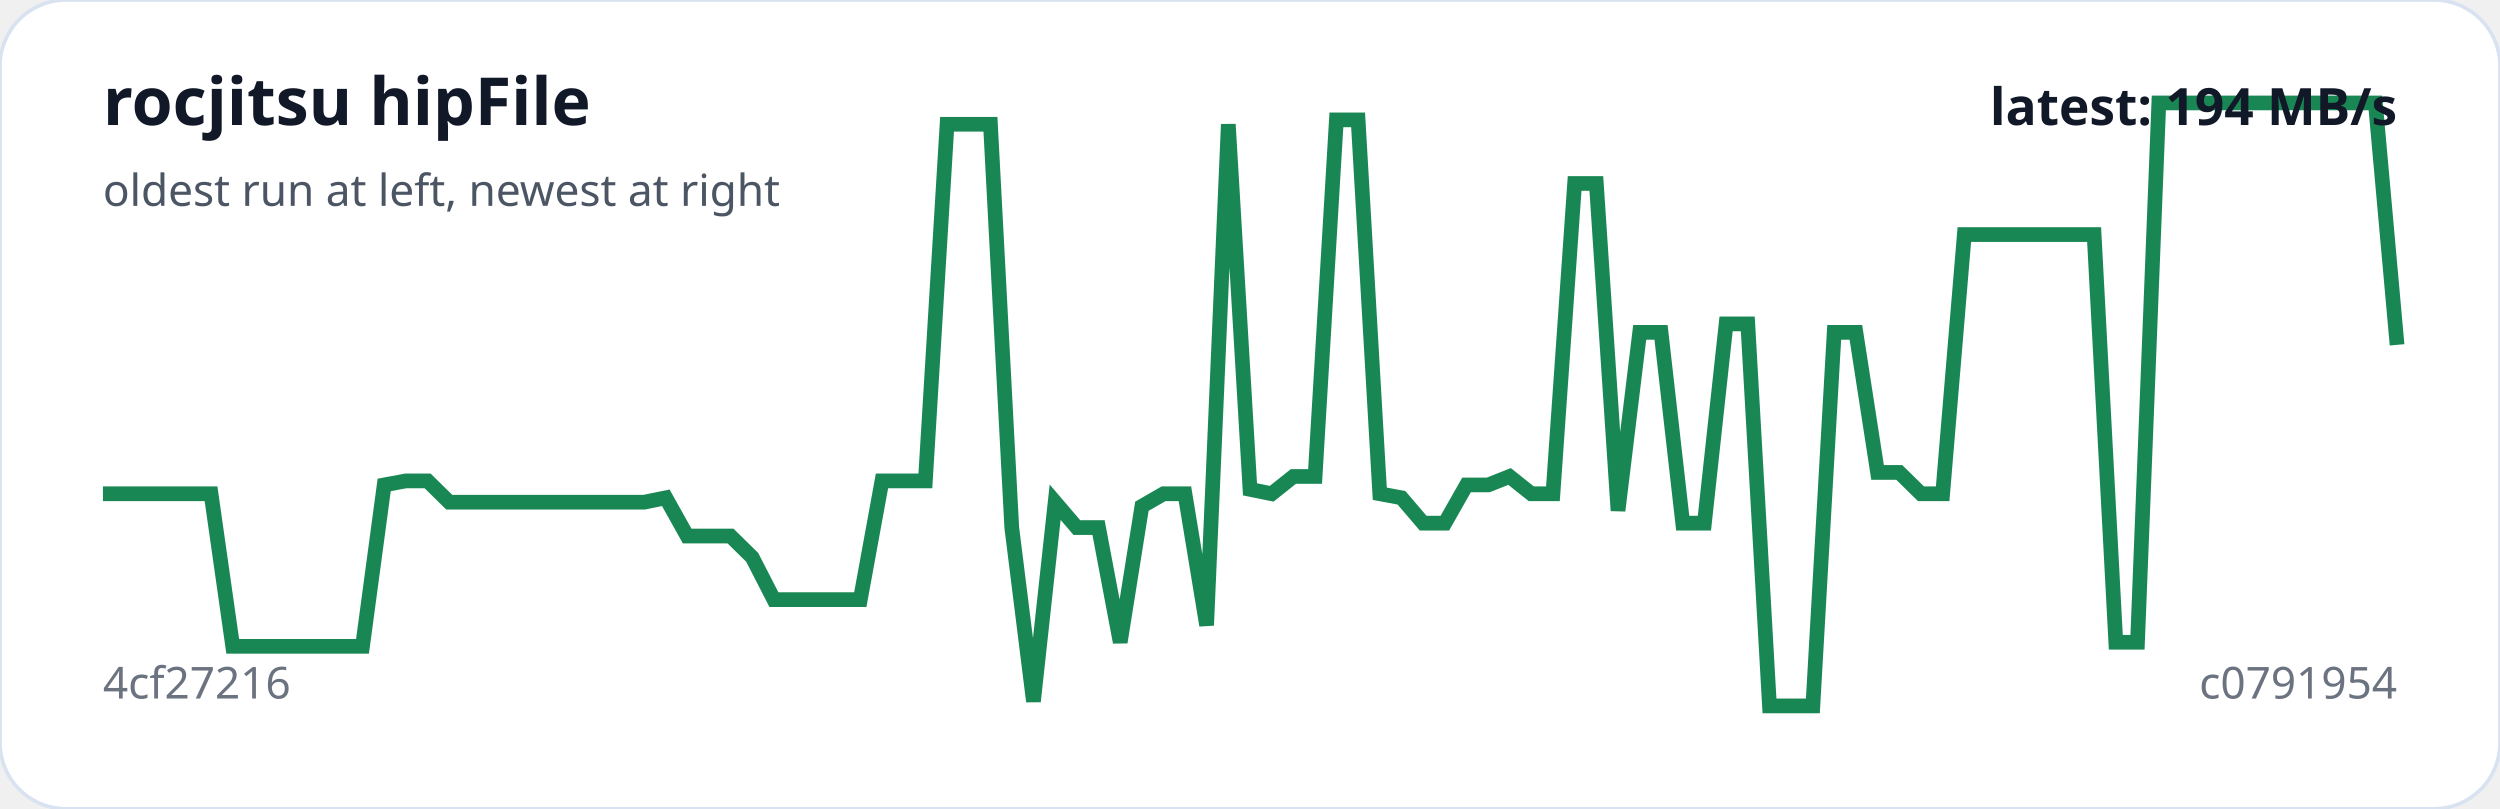
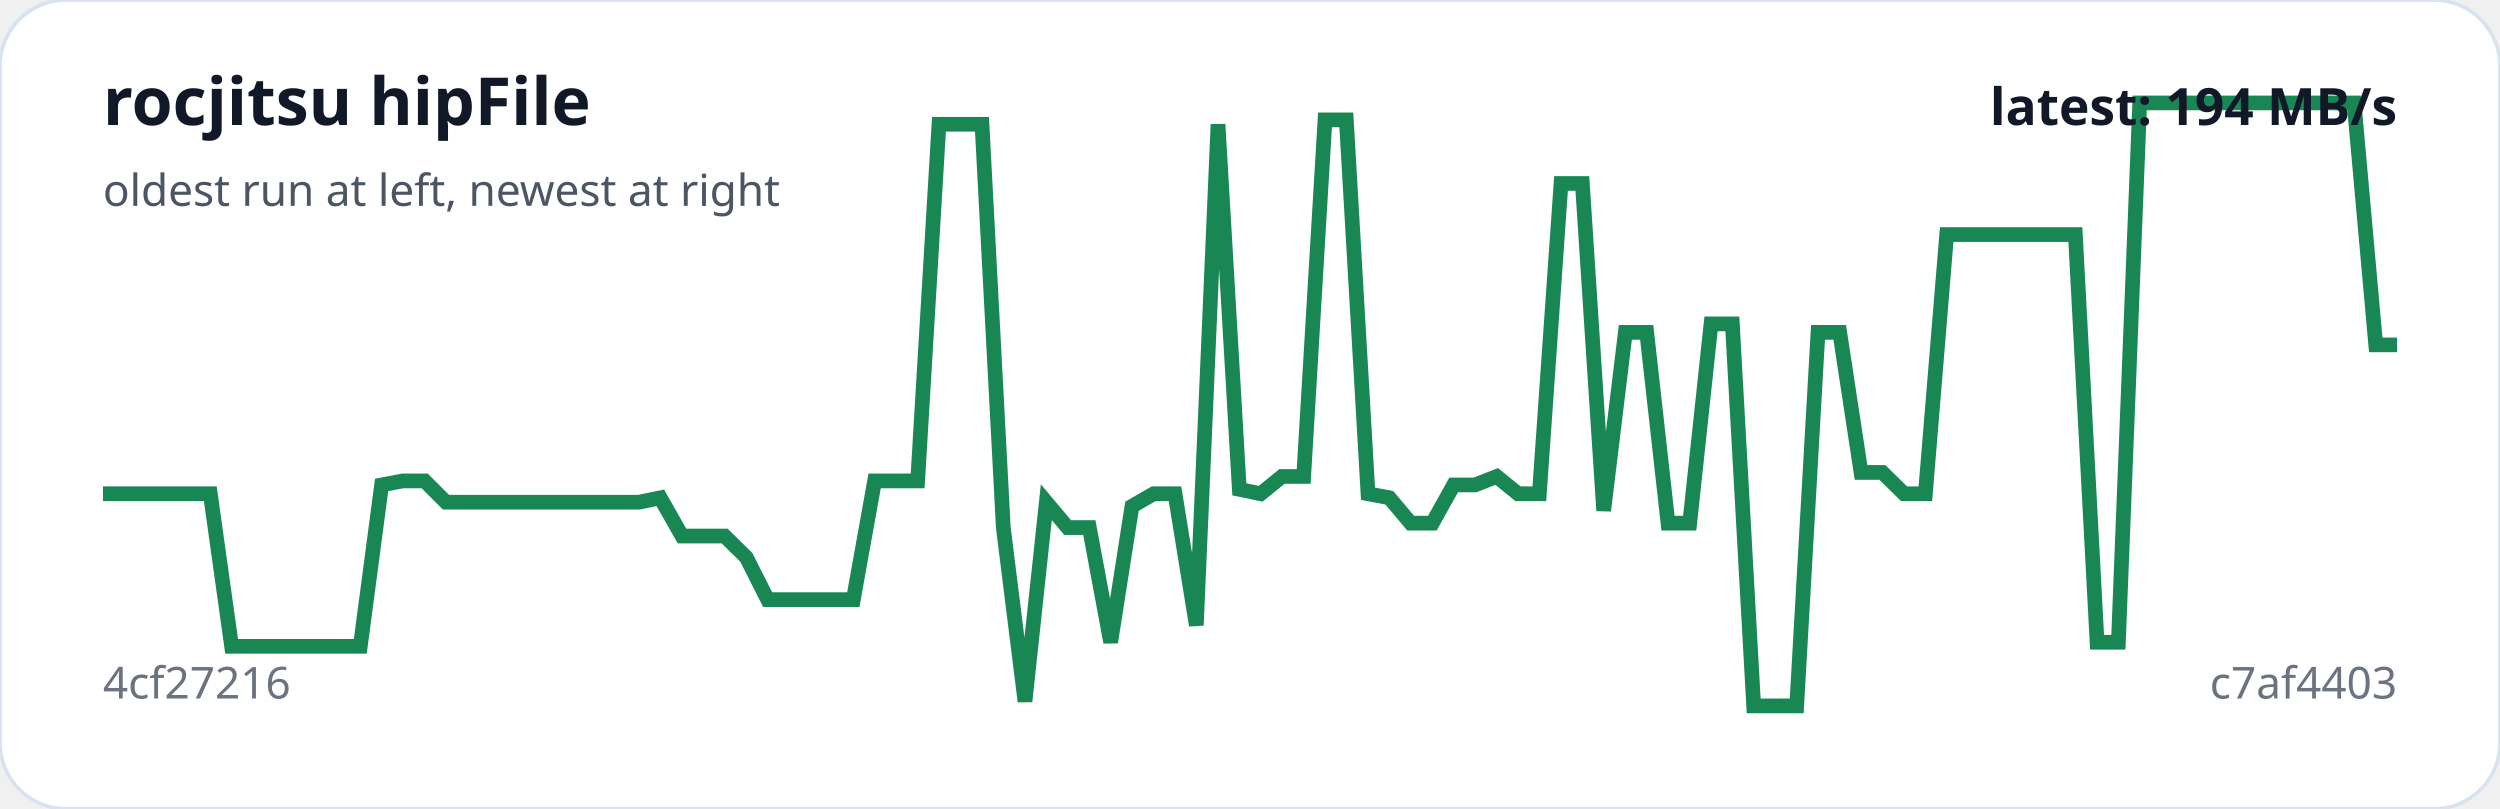
<svg xmlns="http://www.w3.org/2000/svg" viewBox="0 0 680 220" width="100%" role="img" aria-label="rocjitsu hipFile trend">
  <rect width="100%" height="100%" rx="18" fill="#ffffff" stroke="#d9e2f0" />
-   <polyline fill="none" stroke="#198754" stroke-width="4" points="28.0,134.3 33.9,134.3 39.8,134.3 45.7,134.3 51.5,134.3 57.4,134.3 63.3,175.8 69.2,175.8 75.1,175.8 81.0,175.8 86.9,175.8 92.8,175.8 98.6,175.8 104.5,131.9 110.4,130.8 116.3,130.8 122.2,136.6 128.1,136.6 134.0,136.6 139.8,136.6 145.7,136.6 151.6,136.6 157.5,136.6 163.4,136.6 169.3,136.6 175.2,136.6 181.1,135.4 186.9,145.8 192.8,145.8 198.7,145.8 204.6,151.6 210.5,163.1 216.4,163.1 222.3,163.1 228.2,163.1 234.0,163.1 239.9,130.8 245.8,130.8 251.7,130.8 257.6,33.8 263.5,33.8 269.4,33.8 275.2,143.5 281.1,190.8 287.0,136.6 292.9,143.5 298.8,143.5 304.7,174.7 310.6,137.7 316.5,134.3 322.3,134.3 328.2,170.1 334.1,33.8 340.0,133.1 345.9,134.3 351.8,129.6 357.7,129.6 363.5,32.6 369.4,32.6 375.3,134.3 381.2,135.4 387.1,142.3 393.0,142.3 398.9,131.9 404.8,131.9 410.6,129.6 416.5,134.3 422.4,134.3 428.3,49.9 434.2,49.9 440.1,138.9 446.0,90.4 451.8,90.4 457.7,142.3 463.6,142.3 469.5,88.1 475.4,88.1 481.3,192.0 487.2,192.0 493.1,192.0 498.9,90.4 504.8,90.4 510.7,128.5 516.6,128.5 522.5,134.3 528.4,134.3 534.3,63.8 540.2,63.8 546.0,63.8 551.9,63.8 557.8,63.8 563.7,63.8 569.6,63.8 575.5,174.7 581.4,174.7 587.2,28.0 593.1,28.0 599.0,28.0 604.9,28.0 610.8,28.0 616.7,28.0 622.6,28.0 628.5,28.0 634.3,28.0 640.2,28.0 646.1,28.0 652.0,93.8" />
+   <polyline fill="none" stroke="#198754" stroke-width="4" points="28.0,134.3 33.8,134.3 39.7,134.3 45.5,134.3 51.3,134.3 57.2,134.3 63.0,175.8 68.8,175.8 74.7,175.8 80.5,175.8 86.3,175.8 92.1,175.8 98.0,175.8 103.8,131.9 109.6,130.8 115.5,130.8 121.3,136.6 127.1,136.6 133.0,136.6 138.8,136.6 144.6,136.6 150.5,136.6 156.3,136.6 162.1,136.6 168.0,136.6 173.8,136.6 179.6,135.4 185.5,145.8 191.3,145.8 197.1,145.8 203.0,151.6 208.8,163.1 214.6,163.1 220.4,163.1 226.3,163.1 232.1,163.1 237.9,130.8 243.8,130.8 249.6,130.8 255.4,33.8 261.3,33.8 267.1,33.8 272.9,143.5 278.8,190.8 284.6,136.6 290.4,143.5 296.3,143.5 302.1,174.7 307.9,137.7 313.8,134.3 319.6,134.3 325.4,170.1 331.3,33.8 337.1,133.1 342.9,134.3 348.7,129.6 354.6,129.6 360.4,32.6 366.2,32.6 372.1,134.3 377.9,135.4 383.7,142.3 389.6,142.3 395.4,131.9 401.2,131.9 407.1,129.6 412.9,134.3 418.7,134.3 424.6,49.9 430.4,49.9 436.2,138.9 442.1,90.4 447.9,90.4 453.7,142.3 459.6,142.3 465.4,88.1 471.2,88.1 477.0,192.0 482.9,192.0 488.7,192.0 494.5,90.4 500.4,90.4 506.2,128.5 512.0,128.5 517.9,134.3 523.7,134.3 529.5,63.8 535.4,63.8 541.2,63.8 547.0,63.8 552.9,63.8 558.7,63.8 564.5,63.8 570.4,174.7 576.2,174.7 582.0,28.0 587.9,28.0 593.7,28.0 599.5,28.0 605.3,28.0 611.2,28.0 617.0,28.0 622.8,28.0 628.7,28.0 634.5,28.0 640.3,28.0 646.2,93.8 652.0,93.8" />
  <text x="28" y="34" fill="#111827" font-family="system-ui,sans-serif" font-size="18" font-weight="700">rocjitsu hipFile</text>
  <text x="28" y="56" fill="#4b5563" font-family="system-ui,sans-serif" font-size="12">oldest run at left, newest at right</text>
  <text x="28" y="190" fill="#6b7280" font-family="system-ui,sans-serif" font-size="12">4cf27216</text>
-   <text x="652" y="190" text-anchor="end" fill="#6b7280" font-family="system-ui,sans-serif" font-size="12">c0791954</text>
+   <text x="652" y="190" text-anchor="end" fill="#6b7280" font-family="system-ui,sans-serif" font-size="12">c7af4403</text>
  <text x="652" y="34" text-anchor="end" fill="#111827" font-family="system-ui,sans-serif" font-size="14" font-weight="700">latest: 194 MB/s</text>
</svg>
